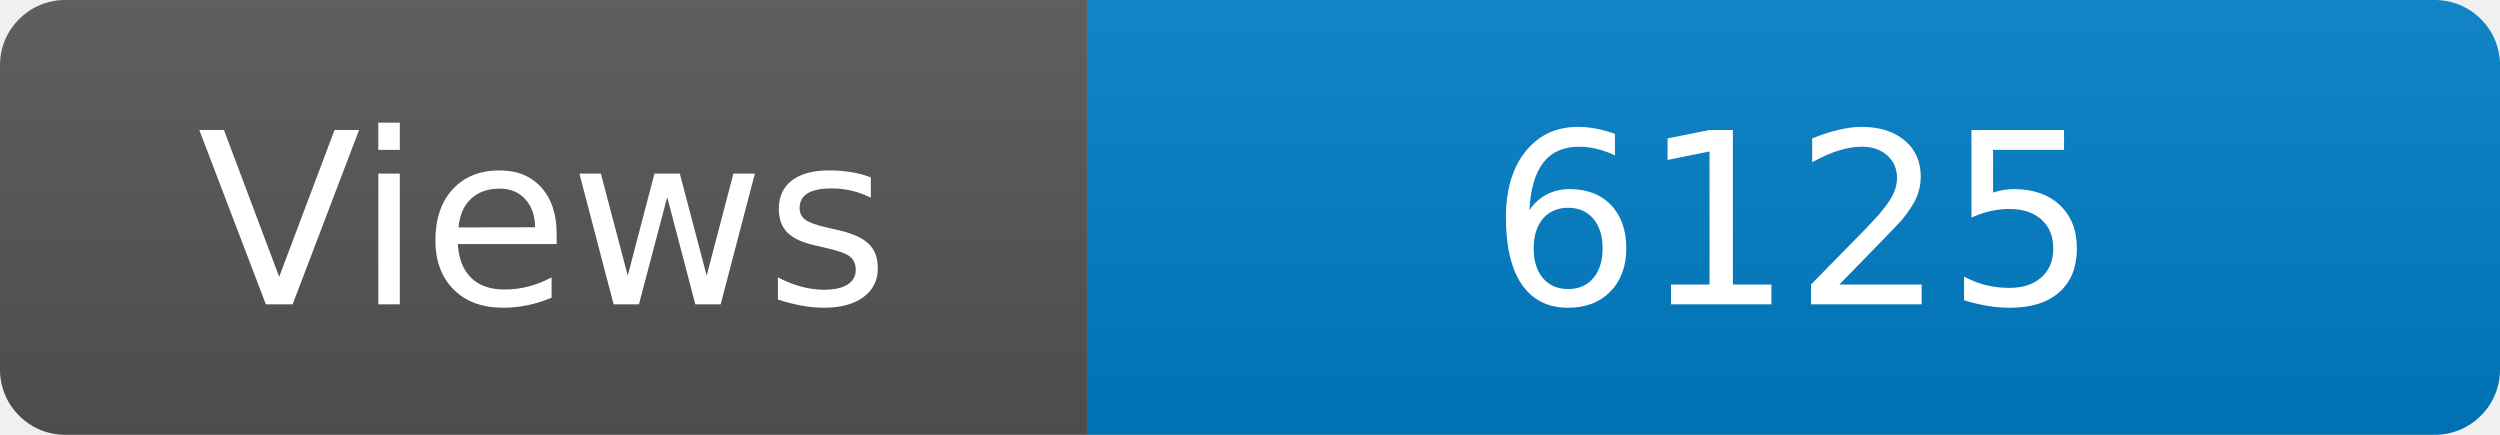
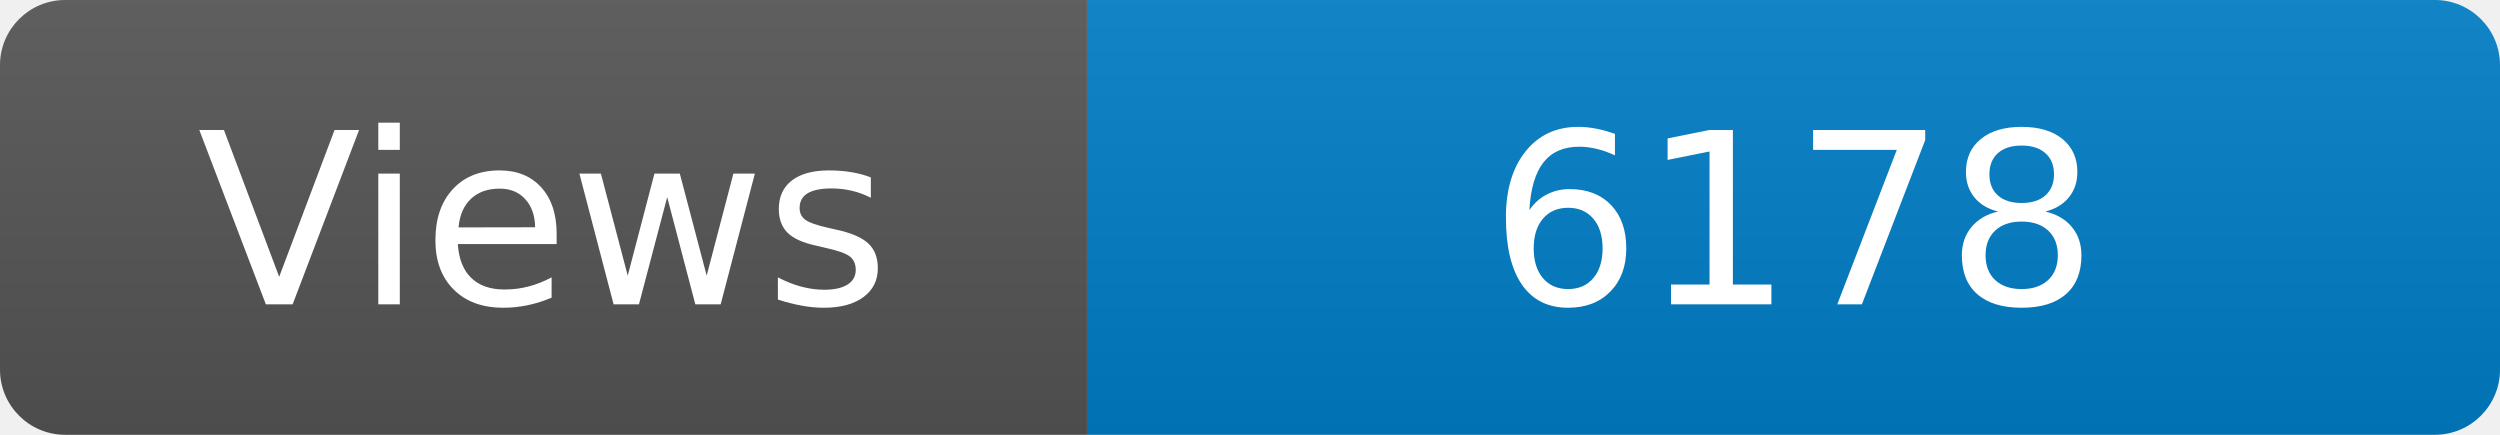
<svg xmlns="http://www.w3.org/2000/svg" width="115" height="20" role="img" aria-label="Maintained?: yes">
  <linearGradient id="s" x2="0" y2="100%">
    <stop offset="0" stop-color="#bbb" stop-opacity=".1" />
    <stop offset="1" stop-opacity=".1" />
  </linearGradient>
  <clipPath id="r">
    <rect width="115" height="20" rx="3" fill="#fff" />
  </clipPath>
  <g clip-path="url(#r)">
    <rect width="50" height="20" fill="#555" />
    <rect x="50" width="160" height="20" fill="#007ec6" />
    <rect width="115" height="20" fill="url(#s)" />
  </g>
  <g fill="#fff" text-anchor="middle" font-family="Verdana,Geneva,DejaVu Sans,sans-serif" font-size="110">
    <text x="250" y="140" transform="scale(.1)" fill="#fff">Views</text>
-     <text x="825" y="140" transform="scale(.1)" fill="#fff">6125</text>
+     <text x="825" y="140" transform="scale(.1)" fill="#fff">6178</text>
  </g>
</svg>
